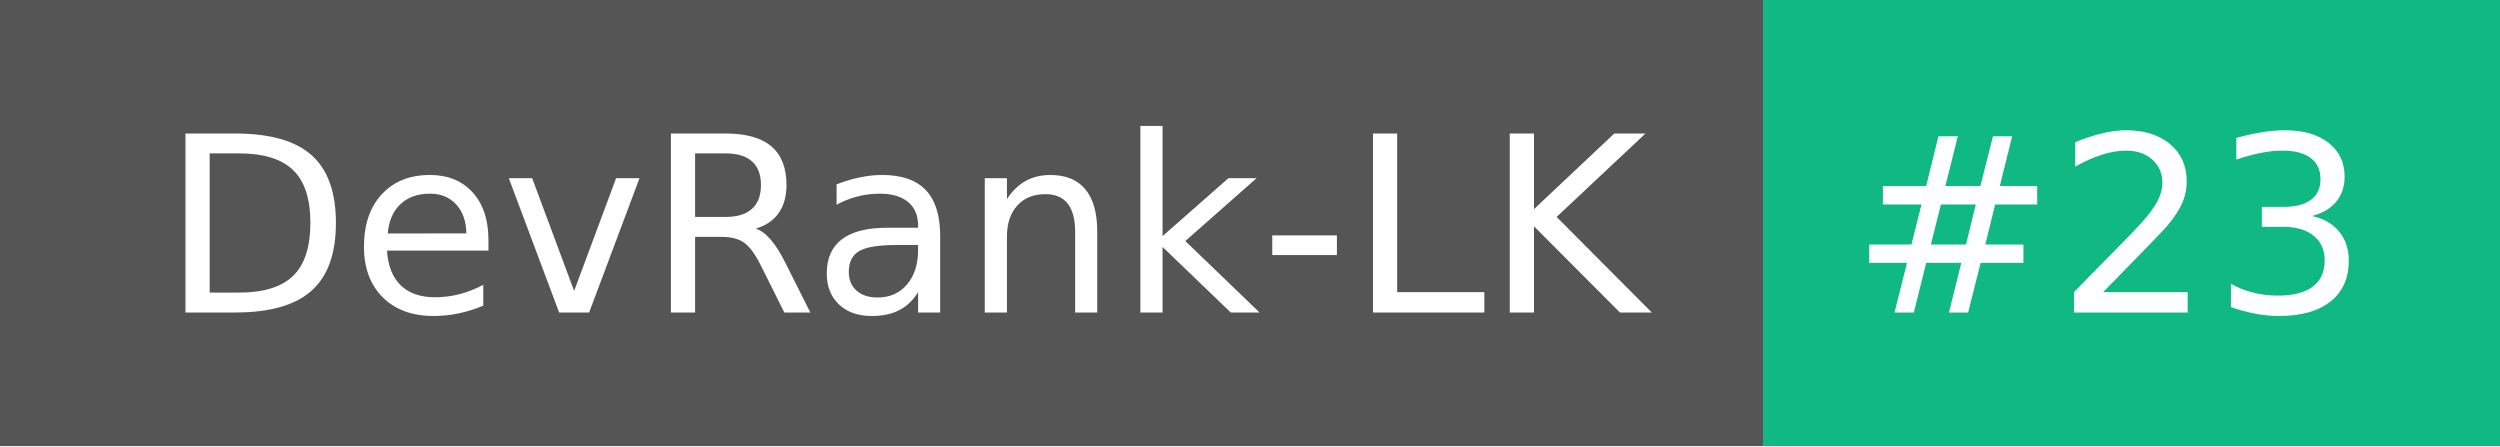
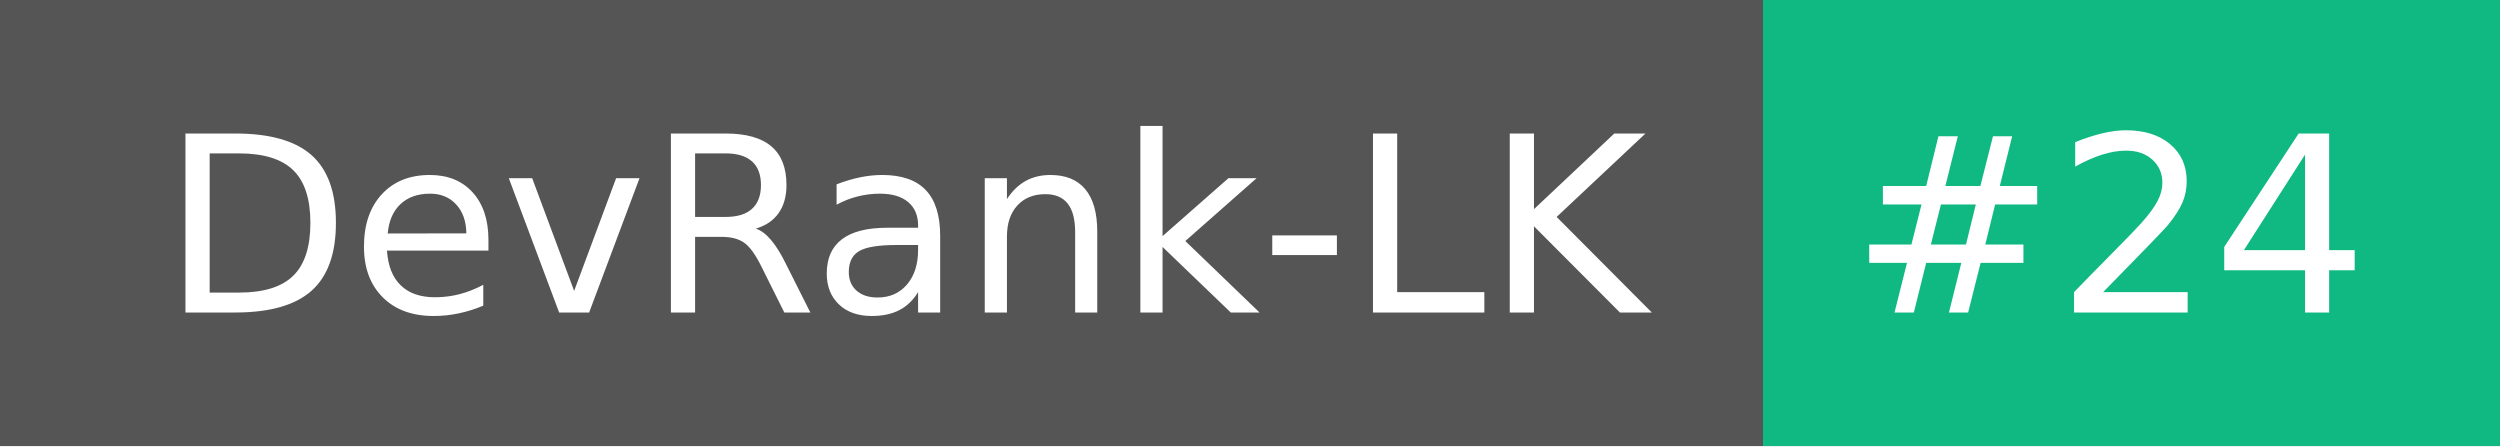
- <svg xmlns="http://www.w3.org/2000/svg" width="112" height="20" role="img" aria-label="DevRank-LK: #23">
+ <svg xmlns="http://www.w3.org/2000/svg" width="112" height="20" role="img" aria-label="DevRank-LK: #24">
  <g shape-rendering="crispEdges">
    <rect width="79" height="20" fill="#555" />
    <rect x="79" width="33" height="20" fill="#10b981" />
  </g>
  <g fill="#fff" text-anchor="middle" font-family="Verdana,Geneva,DejaVu Sans,sans-serif" text-rendering="geometricPrecision" font-size="110">
    <text x="405" y="140" transform="scale(.1)" fill="#fff" textLength="690">DevRank-LK</text>
-     <text x="945" y="140" transform="scale(.1)" fill="#fff" textLength="230">#23</text>
+     <text x="945" y="140" transform="scale(.1)" fill="#fff" textLength="230">#24</text>
  </g>
</svg>
